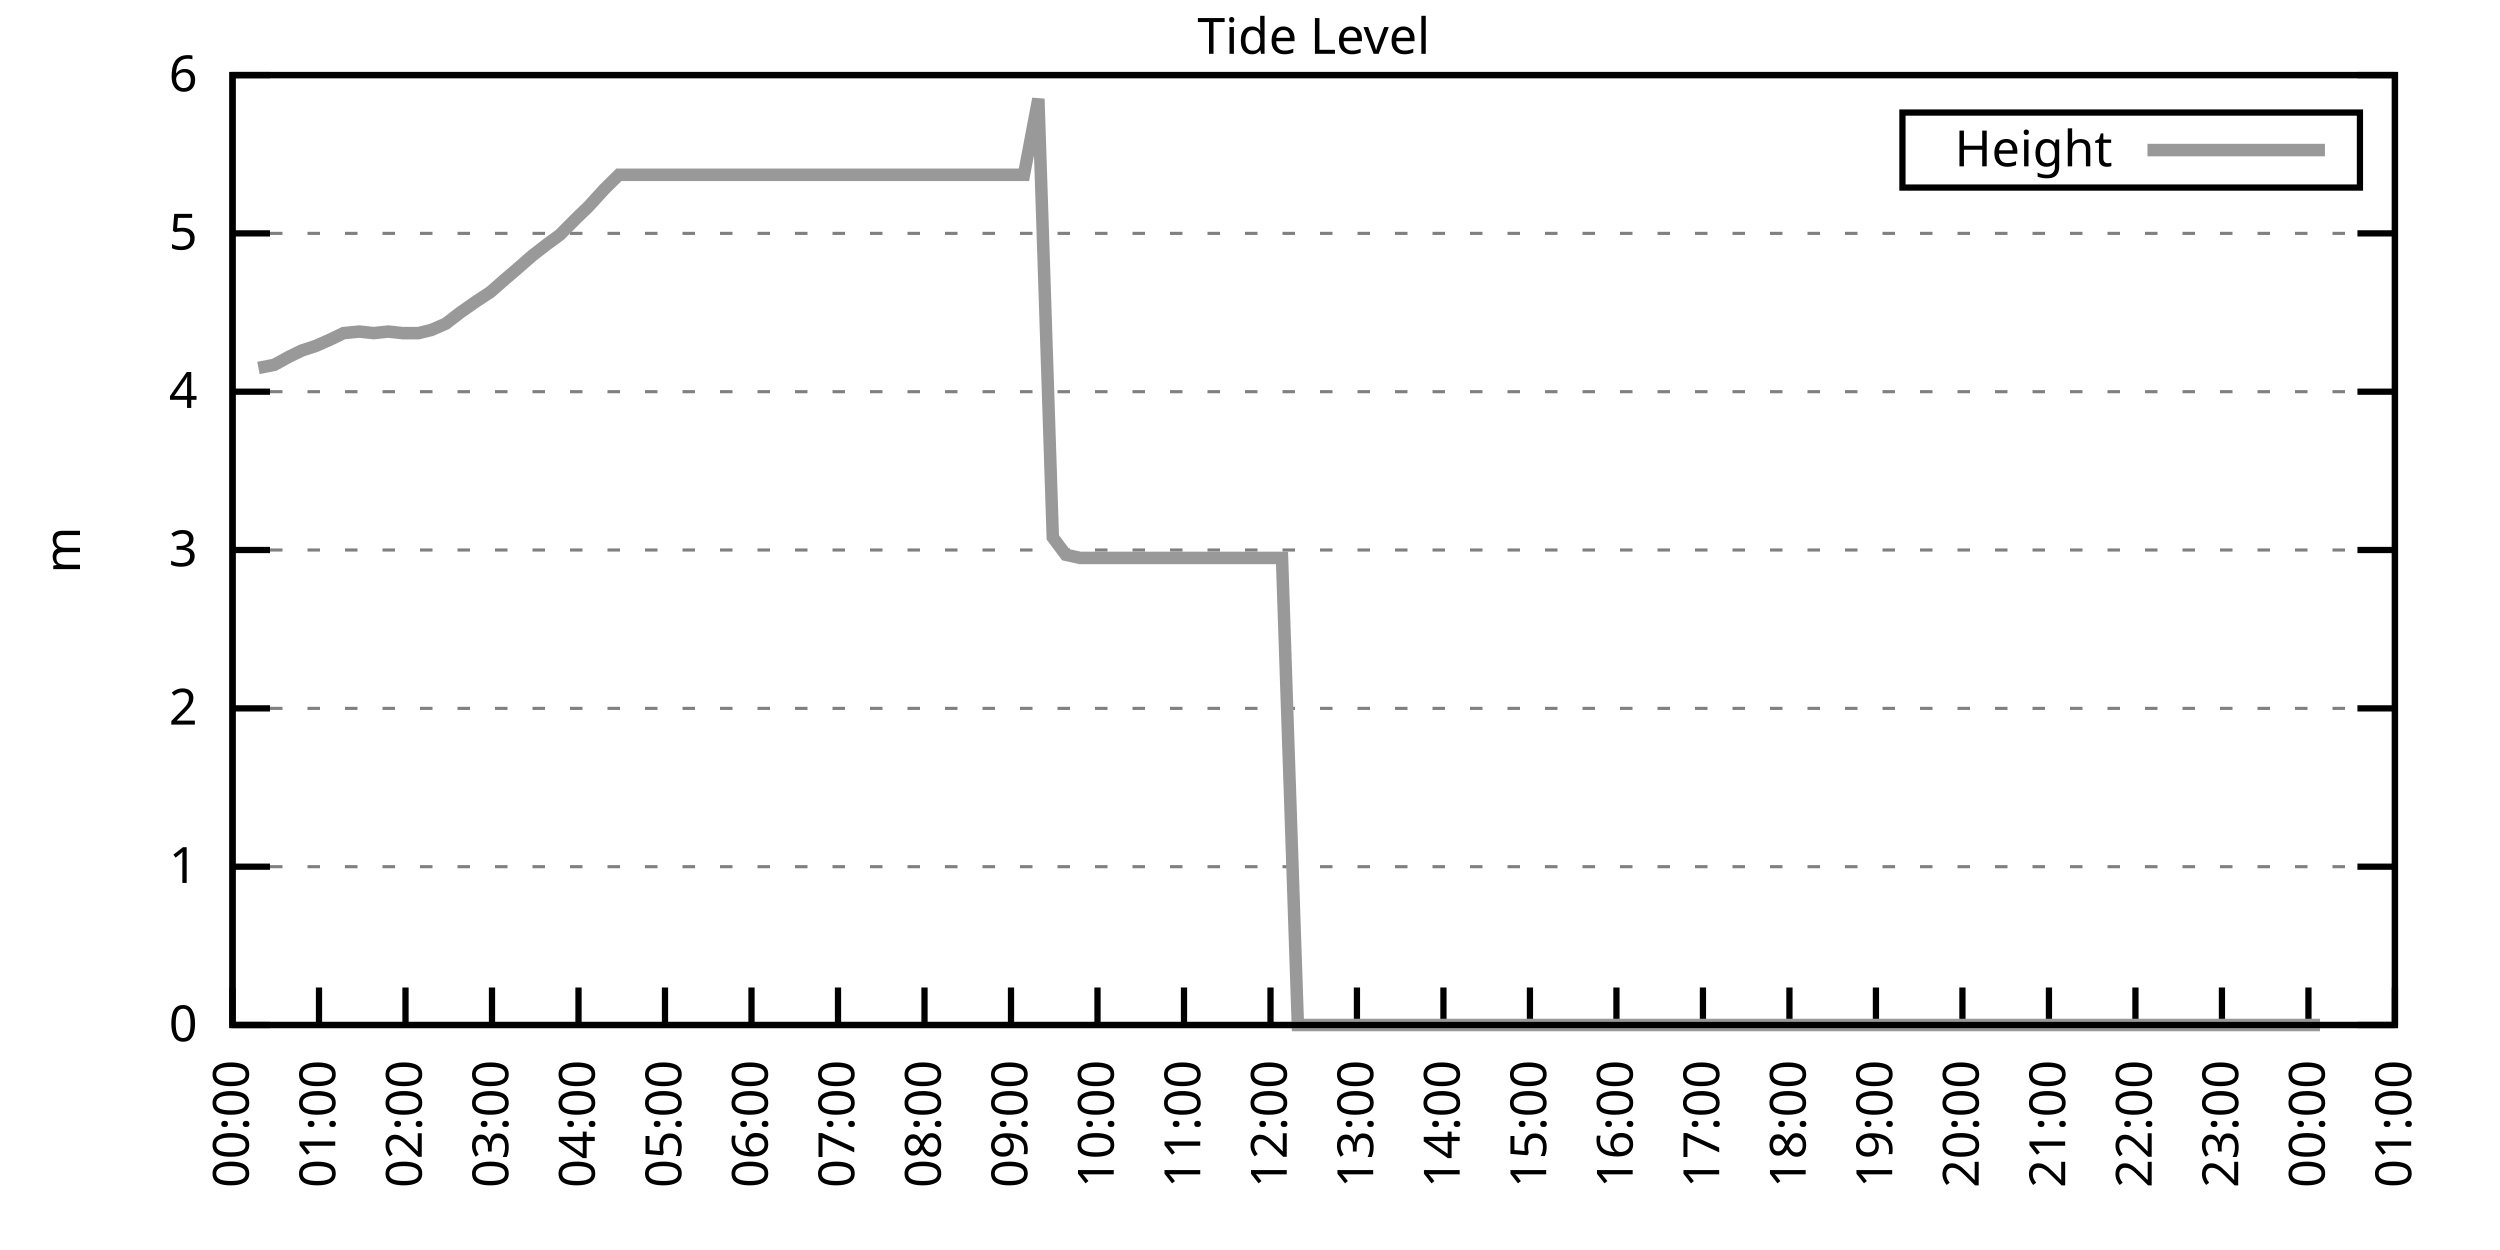
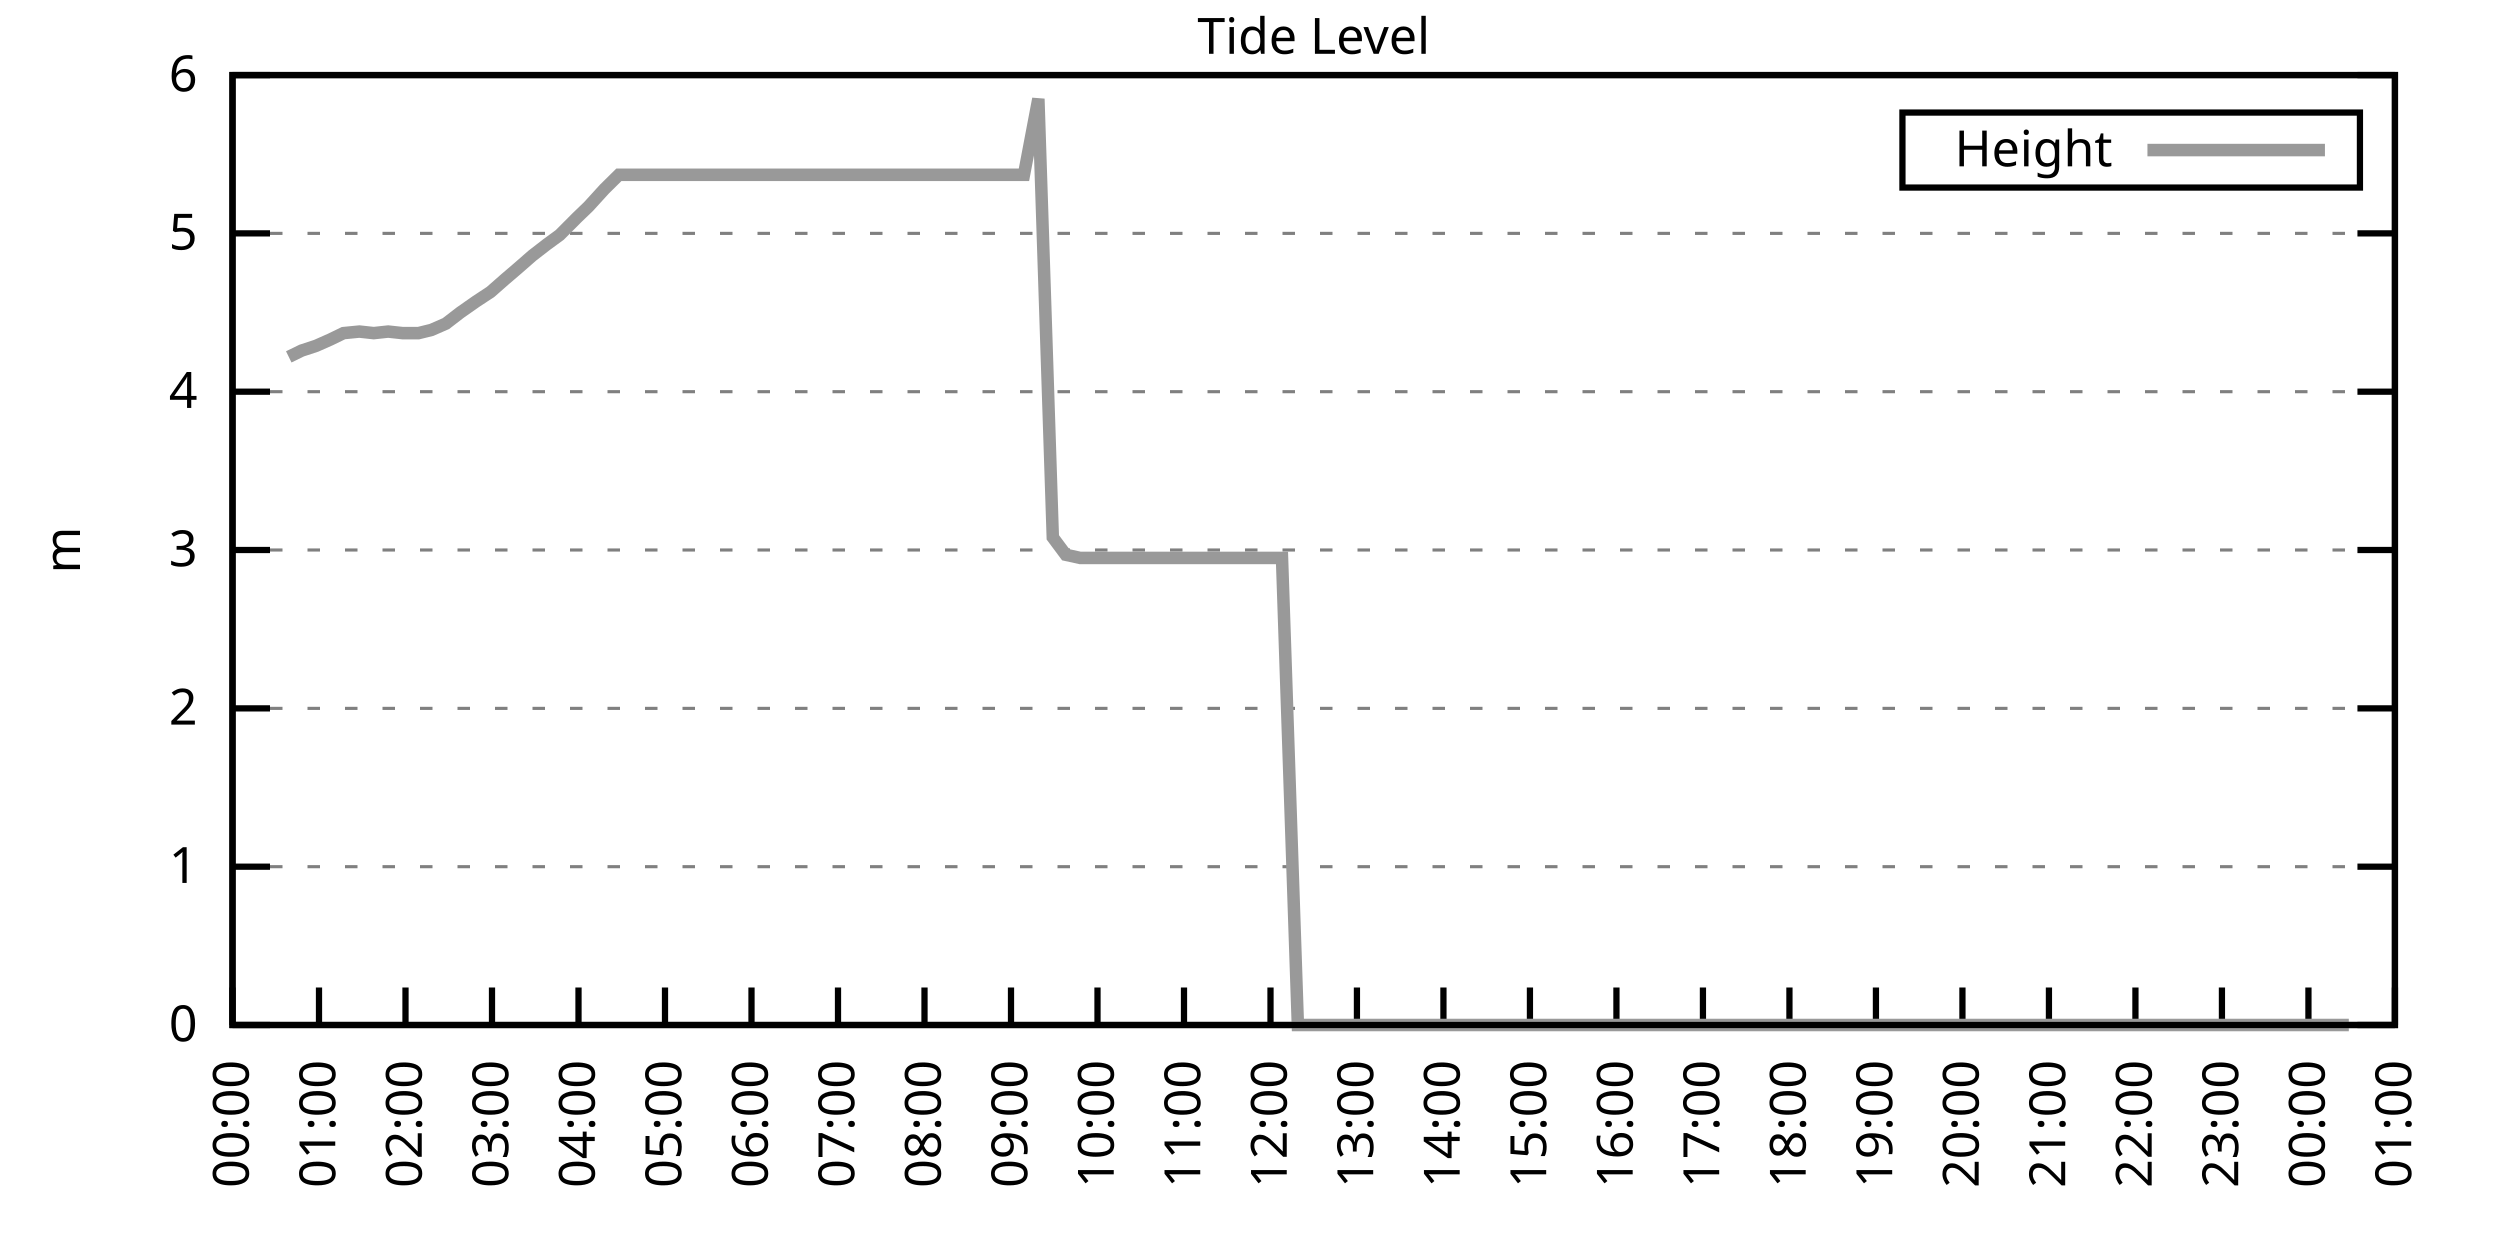
<svg xmlns="http://www.w3.org/2000/svg" xmlns:xlink="http://www.w3.org/1999/xlink" width="400" height="200" viewBox="0 0 400 200">
  <g id="gnuplot_canvas">
    <rect x="0" y="0" width="400" height="200" fill="none" />
    <defs>
      <circle id="gpDot" r="0.5" stroke-width="0.5" stroke="currentColor" />
      <path id="gpPt0" stroke-width="0.333" stroke="currentColor" d="M-1,0 h2 M0,-1 v2" />
      <path id="gpPt1" stroke-width="0.333" stroke="currentColor" d="M-1,-1 L1,1 M1,-1 L-1,1" />
      <path id="gpPt2" stroke-width="0.333" stroke="currentColor" d="M-1,0 L1,0 M0,-1 L0,1 M-1,-1 L1,1 M-1,1 L1,-1" />
      <rect id="gpPt3" stroke-width="0.333" stroke="currentColor" x="-1" y="-1" width="2" height="2" />
      <rect id="gpPt4" stroke-width="0.333" stroke="currentColor" fill="currentColor" x="-1" y="-1" width="2" height="2" />
      <circle id="gpPt5" stroke-width="0.333" stroke="currentColor" cx="0" cy="0" r="1" />
      <use xlink:href="#gpPt5" id="gpPt6" fill="currentColor" stroke="none" />
      <path id="gpPt7" stroke-width="0.333" stroke="currentColor" d="M0,-1.33 L-1.33,0.67 L1.33,0.67 z" />
      <use xlink:href="#gpPt7" id="gpPt8" fill="currentColor" stroke="none" />
      <use xlink:href="#gpPt7" id="gpPt9" stroke="currentColor" transform="rotate(180)" />
      <use xlink:href="#gpPt9" id="gpPt10" fill="currentColor" stroke="none" />
      <use xlink:href="#gpPt3" id="gpPt11" stroke="currentColor" transform="rotate(45)" />
      <use xlink:href="#gpPt11" id="gpPt12" fill="currentColor" stroke="none" />
      <path id="gpPt13" stroke-width="0.333" stroke="currentColor" d="M0,1.330 L1.265,0.411 L0.782,-1.067 L-0.782,-1.076 L-1.265,0.411 z" />
      <use xlink:href="#gpPt13" id="gpPt14" fill="currentColor" stroke="none" />
      <filter id="textbox" filterUnits="objectBoundingBox" x="0" y="0" height="1" width="1">
        <feFlood flood-color="white" flood-opacity="1" result="bgnd" />
        <feComposite in="SourceGraphic" in2="bgnd" operator="atop" />
      </filter>
      <filter id="greybox" filterUnits="objectBoundingBox" x="0" y="0" height="1" width="1">
        <feFlood flood-color="lightgrey" flood-opacity="1" result="grey" />
        <feComposite in="SourceGraphic" in2="grey" operator="atop" />
      </filter>
    </defs>
    <g fill="none" color="white" stroke="currentColor" stroke-width="1.00" stroke-linecap="butt" stroke-linejoin="miter">
</g>
    <g fill="none" color="black" stroke="currentColor" stroke-width="1.00" stroke-linecap="butt" stroke-linejoin="miter">
      <g stroke="none" shape-rendering="crispEdges">
        <polygon fill="rgb(255, 255, 255)" points="37.20,164.00 383.18,164.00 383.18,12.02 37.20,12.02 " />
      </g>
    </g>
    <g fill="none" color="black" stroke="currentColor" stroke-width="1.00" stroke-linecap="butt" stroke-linejoin="miter">
</g>
    <g fill="none" color="black" stroke="black" stroke-width="0.50" stroke-linecap="butt" stroke-linejoin="miter">
</g>
    <g fill="none" color="gray" stroke="currentColor" stroke-width="0.50" stroke-linecap="butt" stroke-linejoin="miter">
      <path stroke="gray" stroke-dasharray="2,4" class="gridline" d="M37.20,164.00 L383.19,164.00  " />
    </g>
    <g fill="none" color="gray" stroke="gray" stroke-width="1.00" stroke-linecap="butt" stroke-linejoin="miter">
</g>
    <g fill="none" color="black" stroke="currentColor" stroke-width="1.00" stroke-linecap="butt" stroke-linejoin="miter">
      <path stroke="black" d="M37.20,164.00 L43.20,164.00 M383.19,164.00 L377.19,164.00  " />
      <g transform="translate(31.60,166.60)" stroke="none" fill="black" font-family="Sans" font-size="8.00" text-anchor="end">
        <text>
          <tspan font-family="Sans"> 0</tspan>
        </text>
      </g>
    </g>
    <g fill="none" color="black" stroke="currentColor" stroke-width="1.00" stroke-linecap="butt" stroke-linejoin="miter">
</g>
    <g fill="none" color="black" stroke="black" stroke-width="0.50" stroke-linecap="butt" stroke-linejoin="miter">
</g>
    <g fill="none" color="gray" stroke="currentColor" stroke-width="0.50" stroke-linecap="butt" stroke-linejoin="miter">
      <path stroke="gray" stroke-dasharray="2,4" class="gridline" d="M37.20,138.67 L383.19,138.67  " />
    </g>
    <g fill="none" color="gray" stroke="gray" stroke-width="1.00" stroke-linecap="butt" stroke-linejoin="miter">
</g>
    <g fill="none" color="black" stroke="currentColor" stroke-width="1.00" stroke-linecap="butt" stroke-linejoin="miter">
      <path stroke="black" d="M37.20,138.67 L43.20,138.67 M383.19,138.67 L377.19,138.67  " />
      <g transform="translate(31.60,141.27)" stroke="none" fill="black" font-family="Sans" font-size="8.00" text-anchor="end">
        <text>
          <tspan font-family="Sans"> 1</tspan>
        </text>
      </g>
    </g>
    <g fill="none" color="black" stroke="currentColor" stroke-width="1.00" stroke-linecap="butt" stroke-linejoin="miter">
</g>
    <g fill="none" color="black" stroke="black" stroke-width="0.50" stroke-linecap="butt" stroke-linejoin="miter">
</g>
    <g fill="none" color="gray" stroke="currentColor" stroke-width="0.50" stroke-linecap="butt" stroke-linejoin="miter">
      <path stroke="gray" stroke-dasharray="2,4" class="gridline" d="M37.20,113.34 L383.19,113.34  " />
    </g>
    <g fill="none" color="gray" stroke="gray" stroke-width="1.00" stroke-linecap="butt" stroke-linejoin="miter">
</g>
    <g fill="none" color="black" stroke="currentColor" stroke-width="1.00" stroke-linecap="butt" stroke-linejoin="miter">
      <path stroke="black" d="M37.20,113.34 L43.20,113.34 M383.19,113.34 L377.19,113.34  " />
      <g transform="translate(31.60,115.94)" stroke="none" fill="black" font-family="Sans" font-size="8.00" text-anchor="end">
        <text>
          <tspan font-family="Sans"> 2</tspan>
        </text>
      </g>
    </g>
    <g fill="none" color="black" stroke="currentColor" stroke-width="1.00" stroke-linecap="butt" stroke-linejoin="miter">
</g>
    <g fill="none" color="black" stroke="black" stroke-width="0.50" stroke-linecap="butt" stroke-linejoin="miter">
</g>
    <g fill="none" color="gray" stroke="currentColor" stroke-width="0.50" stroke-linecap="butt" stroke-linejoin="miter">
      <path stroke="gray" stroke-dasharray="2,4" class="gridline" d="M37.20,88.00 L383.19,88.00  " />
    </g>
    <g fill="none" color="gray" stroke="gray" stroke-width="1.00" stroke-linecap="butt" stroke-linejoin="miter">
</g>
    <g fill="none" color="black" stroke="currentColor" stroke-width="1.00" stroke-linecap="butt" stroke-linejoin="miter">
      <path stroke="black" d="M37.20,88.00 L43.20,88.00 M383.19,88.00 L377.19,88.00  " />
      <g transform="translate(31.60,90.60)" stroke="none" fill="black" font-family="Sans" font-size="8.00" text-anchor="end">
        <text>
          <tspan font-family="Sans"> 3</tspan>
        </text>
      </g>
    </g>
    <g fill="none" color="black" stroke="currentColor" stroke-width="1.00" stroke-linecap="butt" stroke-linejoin="miter">
</g>
    <g fill="none" color="black" stroke="black" stroke-width="0.50" stroke-linecap="butt" stroke-linejoin="miter">
</g>
    <g fill="none" color="gray" stroke="currentColor" stroke-width="0.50" stroke-linecap="butt" stroke-linejoin="miter">
      <path stroke="gray" stroke-dasharray="2,4" class="gridline" d="M37.20,62.67 L383.19,62.67  " />
    </g>
    <g fill="none" color="gray" stroke="gray" stroke-width="1.00" stroke-linecap="butt" stroke-linejoin="miter">
</g>
    <g fill="none" color="black" stroke="currentColor" stroke-width="1.00" stroke-linecap="butt" stroke-linejoin="miter">
      <path stroke="black" d="M37.20,62.67 L43.20,62.67 M383.19,62.67 L377.19,62.67  " />
      <g transform="translate(31.60,65.27)" stroke="none" fill="black" font-family="Sans" font-size="8.00" text-anchor="end">
        <text>
          <tspan font-family="Sans"> 4</tspan>
        </text>
      </g>
    </g>
    <g fill="none" color="black" stroke="currentColor" stroke-width="1.00" stroke-linecap="butt" stroke-linejoin="miter">
</g>
    <g fill="none" color="black" stroke="black" stroke-width="0.50" stroke-linecap="butt" stroke-linejoin="miter">
</g>
    <g fill="none" color="gray" stroke="currentColor" stroke-width="0.50" stroke-linecap="butt" stroke-linejoin="miter">
      <path stroke="gray" stroke-dasharray="2,4" class="gridline" d="M37.20,37.34 L383.19,37.34  " />
    </g>
    <g fill="none" color="gray" stroke="gray" stroke-width="1.00" stroke-linecap="butt" stroke-linejoin="miter">
</g>
    <g fill="none" color="black" stroke="currentColor" stroke-width="1.00" stroke-linecap="butt" stroke-linejoin="miter">
      <path stroke="black" d="M37.20,37.34 L43.20,37.34 M383.19,37.34 L377.19,37.34  " />
      <g transform="translate(31.60,39.94)" stroke="none" fill="black" font-family="Sans" font-size="8.00" text-anchor="end">
        <text>
          <tspan font-family="Sans"> 5</tspan>
        </text>
      </g>
    </g>
    <g fill="none" color="black" stroke="currentColor" stroke-width="1.00" stroke-linecap="butt" stroke-linejoin="miter">
</g>
    <g fill="none" color="black" stroke="black" stroke-width="0.50" stroke-linecap="butt" stroke-linejoin="miter">
</g>
    <g fill="none" color="gray" stroke="currentColor" stroke-width="0.50" stroke-linecap="butt" stroke-linejoin="miter">
      <path stroke="gray" stroke-dasharray="2,4" class="gridline" d="M37.20,12.01 L383.19,12.01  " />
    </g>
    <g fill="none" color="gray" stroke="gray" stroke-width="1.00" stroke-linecap="butt" stroke-linejoin="miter">
</g>
    <g fill="none" color="black" stroke="currentColor" stroke-width="1.00" stroke-linecap="butt" stroke-linejoin="miter">
      <path stroke="black" d="M37.20,12.01 L43.20,12.01 M383.19,12.01 L377.19,12.01  " />
      <g transform="translate(31.60,14.61)" stroke="none" fill="black" font-family="Sans" font-size="8.00" text-anchor="end">
        <text>
          <tspan font-family="Sans"> 6</tspan>
        </text>
      </g>
    </g>
    <g fill="none" color="black" stroke="currentColor" stroke-width="1.00" stroke-linecap="butt" stroke-linejoin="miter">
      <path stroke="black" d="M37.20,164.00 L37.20,158.00  " />
      <g transform="translate(39.80,169.60) rotate(270.00)" stroke="none" fill="black" font-family="Sans" font-size="8.00" text-anchor="end">
        <text>
          <tspan font-family="Sans">00:00</tspan>
        </text>
      </g>
    </g>
    <g fill="none" color="black" stroke="currentColor" stroke-width="1.00" stroke-linecap="butt" stroke-linejoin="miter">
      <path stroke="black" d="M51.04,164.00 L51.04,158.00  " />
      <g transform="translate(53.64,169.60) rotate(270.00)" stroke="none" fill="black" font-family="Sans" font-size="8.00" text-anchor="end">
        <text>
          <tspan font-family="Sans">01:00</tspan>
        </text>
      </g>
    </g>
    <g fill="none" color="black" stroke="currentColor" stroke-width="1.00" stroke-linecap="butt" stroke-linejoin="miter">
      <path stroke="black" d="M64.88,164.00 L64.88,158.00  " />
      <g transform="translate(67.48,169.60) rotate(270.00)" stroke="none" fill="black" font-family="Sans" font-size="8.00" text-anchor="end">
        <text>
          <tspan font-family="Sans">02:00</tspan>
        </text>
      </g>
    </g>
    <g fill="none" color="black" stroke="currentColor" stroke-width="1.00" stroke-linecap="butt" stroke-linejoin="miter">
      <path stroke="black" d="M78.72,164.00 L78.72,158.00  " />
      <g transform="translate(81.32,169.60) rotate(270.00)" stroke="none" fill="black" font-family="Sans" font-size="8.00" text-anchor="end">
        <text>
          <tspan font-family="Sans">03:00</tspan>
        </text>
      </g>
    </g>
    <g fill="none" color="black" stroke="currentColor" stroke-width="1.00" stroke-linecap="butt" stroke-linejoin="miter">
      <path stroke="black" d="M92.56,164.00 L92.56,158.00  " />
      <g transform="translate(95.16,169.60) rotate(270.00)" stroke="none" fill="black" font-family="Sans" font-size="8.00" text-anchor="end">
        <text>
          <tspan font-family="Sans">04:00</tspan>
        </text>
      </g>
    </g>
    <g fill="none" color="black" stroke="currentColor" stroke-width="1.00" stroke-linecap="butt" stroke-linejoin="miter">
      <path stroke="black" d="M106.40,164.00 L106.40,158.00  " />
      <g transform="translate(109.00,169.60) rotate(270.00)" stroke="none" fill="black" font-family="Sans" font-size="8.00" text-anchor="end">
        <text>
          <tspan font-family="Sans">05:00</tspan>
        </text>
      </g>
    </g>
    <g fill="none" color="black" stroke="currentColor" stroke-width="1.00" stroke-linecap="butt" stroke-linejoin="miter">
      <path stroke="black" d="M120.24,164.00 L120.24,158.00  " />
      <g transform="translate(122.84,169.60) rotate(270.00)" stroke="none" fill="black" font-family="Sans" font-size="8.00" text-anchor="end">
        <text>
          <tspan font-family="Sans">06:00</tspan>
        </text>
      </g>
    </g>
    <g fill="none" color="black" stroke="currentColor" stroke-width="1.00" stroke-linecap="butt" stroke-linejoin="miter">
      <path stroke="black" d="M134.08,164.00 L134.08,158.00  " />
      <g transform="translate(136.68,169.60) rotate(270.00)" stroke="none" fill="black" font-family="Sans" font-size="8.00" text-anchor="end">
        <text>
          <tspan font-family="Sans">07:00</tspan>
        </text>
      </g>
    </g>
    <g fill="none" color="black" stroke="currentColor" stroke-width="1.00" stroke-linecap="butt" stroke-linejoin="miter">
      <path stroke="black" d="M147.92,164.00 L147.92,158.00  " />
      <g transform="translate(150.52,169.60) rotate(270.00)" stroke="none" fill="black" font-family="Sans" font-size="8.00" text-anchor="end">
        <text>
          <tspan font-family="Sans">08:00</tspan>
        </text>
      </g>
    </g>
    <g fill="none" color="black" stroke="currentColor" stroke-width="1.00" stroke-linecap="butt" stroke-linejoin="miter">
      <path stroke="black" d="M161.76,164.00 L161.76,158.00  " />
      <g transform="translate(164.36,169.60) rotate(270.00)" stroke="none" fill="black" font-family="Sans" font-size="8.00" text-anchor="end">
        <text>
          <tspan font-family="Sans">09:00</tspan>
        </text>
      </g>
    </g>
    <g fill="none" color="black" stroke="currentColor" stroke-width="1.00" stroke-linecap="butt" stroke-linejoin="miter">
      <path stroke="black" d="M175.60,164.00 L175.60,158.00  " />
      <g transform="translate(178.20,169.60) rotate(270.00)" stroke="none" fill="black" font-family="Sans" font-size="8.00" text-anchor="end">
        <text>
          <tspan font-family="Sans">10:00</tspan>
        </text>
      </g>
    </g>
    <g fill="none" color="black" stroke="currentColor" stroke-width="1.00" stroke-linecap="butt" stroke-linejoin="miter">
      <path stroke="black" d="M189.44,164.00 L189.44,158.00  " />
      <g transform="translate(192.04,169.60) rotate(270.00)" stroke="none" fill="black" font-family="Sans" font-size="8.00" text-anchor="end">
        <text>
          <tspan font-family="Sans">11:00</tspan>
        </text>
      </g>
    </g>
    <g fill="none" color="black" stroke="currentColor" stroke-width="1.00" stroke-linecap="butt" stroke-linejoin="miter">
      <path stroke="black" d="M203.28,164.00 L203.28,158.00  " />
      <g transform="translate(205.88,169.60) rotate(270.00)" stroke="none" fill="black" font-family="Sans" font-size="8.00" text-anchor="end">
        <text>
          <tspan font-family="Sans">12:00</tspan>
        </text>
      </g>
    </g>
    <g fill="none" color="black" stroke="currentColor" stroke-width="1.00" stroke-linecap="butt" stroke-linejoin="miter">
      <path stroke="black" d="M217.11,164.00 L217.11,158.00  " />
      <g transform="translate(219.71,169.60) rotate(270.00)" stroke="none" fill="black" font-family="Sans" font-size="8.00" text-anchor="end">
        <text>
          <tspan font-family="Sans">13:00</tspan>
        </text>
      </g>
    </g>
    <g fill="none" color="black" stroke="currentColor" stroke-width="1.00" stroke-linecap="butt" stroke-linejoin="miter">
      <path stroke="black" d="M230.95,164.00 L230.95,158.00  " />
      <g transform="translate(233.55,169.60) rotate(270.00)" stroke="none" fill="black" font-family="Sans" font-size="8.00" text-anchor="end">
        <text>
          <tspan font-family="Sans">14:00</tspan>
        </text>
      </g>
    </g>
    <g fill="none" color="black" stroke="currentColor" stroke-width="1.00" stroke-linecap="butt" stroke-linejoin="miter">
      <path stroke="black" d="M244.79,164.00 L244.79,158.00  " />
      <g transform="translate(247.39,169.60) rotate(270.00)" stroke="none" fill="black" font-family="Sans" font-size="8.00" text-anchor="end">
        <text>
          <tspan font-family="Sans">15:00</tspan>
        </text>
      </g>
    </g>
    <g fill="none" color="black" stroke="currentColor" stroke-width="1.00" stroke-linecap="butt" stroke-linejoin="miter">
      <path stroke="black" d="M258.63,164.00 L258.63,158.00  " />
      <g transform="translate(261.23,169.60) rotate(270.00)" stroke="none" fill="black" font-family="Sans" font-size="8.00" text-anchor="end">
        <text>
          <tspan font-family="Sans">16:00</tspan>
        </text>
      </g>
    </g>
    <g fill="none" color="black" stroke="currentColor" stroke-width="1.00" stroke-linecap="butt" stroke-linejoin="miter">
      <path stroke="black" d="M272.47,164.00 L272.47,158.00  " />
      <g transform="translate(275.07,169.60) rotate(270.00)" stroke="none" fill="black" font-family="Sans" font-size="8.00" text-anchor="end">
        <text>
          <tspan font-family="Sans">17:00</tspan>
        </text>
      </g>
    </g>
    <g fill="none" color="black" stroke="currentColor" stroke-width="1.00" stroke-linecap="butt" stroke-linejoin="miter">
      <path stroke="black" d="M286.31,164.00 L286.31,158.00  " />
      <g transform="translate(288.91,169.60) rotate(270.00)" stroke="none" fill="black" font-family="Sans" font-size="8.00" text-anchor="end">
        <text>
          <tspan font-family="Sans">18:00</tspan>
        </text>
      </g>
    </g>
    <g fill="none" color="black" stroke="currentColor" stroke-width="1.00" stroke-linecap="butt" stroke-linejoin="miter">
      <path stroke="black" d="M300.15,164.00 L300.15,158.00  " />
      <g transform="translate(302.75,169.60) rotate(270.00)" stroke="none" fill="black" font-family="Sans" font-size="8.00" text-anchor="end">
        <text>
          <tspan font-family="Sans">19:00</tspan>
        </text>
      </g>
    </g>
    <g fill="none" color="black" stroke="currentColor" stroke-width="1.00" stroke-linecap="butt" stroke-linejoin="miter">
      <path stroke="black" d="M313.99,164.00 L313.99,158.00  " />
      <g transform="translate(316.59,169.60) rotate(270.00)" stroke="none" fill="black" font-family="Sans" font-size="8.00" text-anchor="end">
        <text>
          <tspan font-family="Sans">20:00</tspan>
        </text>
      </g>
    </g>
    <g fill="none" color="black" stroke="currentColor" stroke-width="1.00" stroke-linecap="butt" stroke-linejoin="miter">
      <path stroke="black" d="M327.83,164.00 L327.83,158.00  " />
      <g transform="translate(330.43,169.60) rotate(270.00)" stroke="none" fill="black" font-family="Sans" font-size="8.00" text-anchor="end">
        <text>
          <tspan font-family="Sans">21:00</tspan>
        </text>
      </g>
    </g>
    <g fill="none" color="black" stroke="currentColor" stroke-width="1.00" stroke-linecap="butt" stroke-linejoin="miter">
      <path stroke="black" d="M341.67,164.00 L341.67,158.00  " />
      <g transform="translate(344.27,169.60) rotate(270.00)" stroke="none" fill="black" font-family="Sans" font-size="8.00" text-anchor="end">
        <text>
          <tspan font-family="Sans">22:00</tspan>
        </text>
      </g>
    </g>
    <g fill="none" color="black" stroke="currentColor" stroke-width="1.00" stroke-linecap="butt" stroke-linejoin="miter">
      <path stroke="black" d="M355.51,164.00 L355.51,158.00  " />
      <g transform="translate(358.11,169.60) rotate(270.00)" stroke="none" fill="black" font-family="Sans" font-size="8.00" text-anchor="end">
        <text>
          <tspan font-family="Sans">23:00</tspan>
        </text>
      </g>
    </g>
    <g fill="none" color="black" stroke="currentColor" stroke-width="1.00" stroke-linecap="butt" stroke-linejoin="miter">
      <path stroke="black" d="M369.35,164.00 L369.35,158.00  " />
      <g transform="translate(371.95,169.60) rotate(270.00)" stroke="none" fill="black" font-family="Sans" font-size="8.00" text-anchor="end">
        <text>
          <tspan font-family="Sans">00:00</tspan>
        </text>
      </g>
    </g>
    <g fill="none" color="black" stroke="currentColor" stroke-width="1.00" stroke-linecap="butt" stroke-linejoin="miter">
      <path stroke="black" d="M383.19,164.00 L383.19,158.00  " />
      <g transform="translate(385.79,169.60) rotate(270.00)" stroke="none" fill="black" font-family="Sans" font-size="8.00" text-anchor="end">
        <text>
          <tspan font-family="Sans">01:00</tspan>
        </text>
      </g>
    </g>
    <g fill="none" color="black" stroke="currentColor" stroke-width="1.00" stroke-linecap="butt" stroke-linejoin="miter">
</g>
    <g fill="none" color="black" stroke="currentColor" stroke-width="1.00" stroke-linecap="butt" stroke-linejoin="miter">
      <path stroke="black" d="M37.20,12.01 L37.20,164.00 L383.19,164.00 L383.19,12.01 L37.20,12.01 Z  " />
    </g>
    <g fill="none" color="black" stroke="currentColor" stroke-width="1.00" stroke-linecap="butt" stroke-linejoin="miter">
</g>
    <g fill="none" color="black" stroke="currentColor" stroke-width="1.00" stroke-linecap="butt" stroke-linejoin="miter">
      <path stroke="black" d="M304.39,30.01 L304.39,18.01 L377.59,18.01 L377.59,30.01 L304.39,30.01 Z  " />
    </g>
    <g id="Tide_level_plot_1">
      <g fill="none" color="white" stroke="black" stroke-width="2.00" stroke-linecap="butt" stroke-linejoin="miter">
</g>
      <g fill="none" color="black" stroke="currentColor" stroke-width="2.00" stroke-linecap="butt" stroke-linejoin="miter">
        <g transform="translate(337.99,26.61)" stroke="none" fill="black" font-family="Sans" font-size="8.00" text-anchor="end">
          <text>
            <tspan font-family="Sans">Height</tspan>
          </text>
        </g>
      </g>
      <g fill="none" color="black" stroke="currentColor" stroke-width="2.00" stroke-linecap="butt" stroke-linejoin="miter">
-         <path stroke="rgb(153, 153, 153)" d="M343.59,24.01 L371.99,24.01 M41.35,58.87 L43.89,58.37 L46.20,57.10 L48.27,56.09 L50.58,55.33 L52.88,54.31   L54.96,53.30 L57.50,53.05 L59.80,53.30 L62.11,53.05 L64.42,53.30 L66.96,53.30 L69.03,52.79 L71.34,51.78   L73.64,50.01 L76.18,48.23 L78.49,46.71 L80.79,44.69 L82.87,42.91 L85.18,40.89 L87.48,39.11 L89.56,37.59   L92.33,34.81 L94.17,33.04 L96.71,30.25 L99.02,27.97 L101.32,27.97 L103.86,27.97 L105.94,27.97 L108.47,27.97   L110.32,27.97 L112.86,27.97 L115.39,27.97 L117.70,27.97 L119.78,27.97 L122.31,27.97 L124.16,27.97 L126.93,27.97   L129.00,27.97 L131.54,27.97 L133.85,27.97 L136.15,27.97 L138.00,27.97 L140.54,27.97 L142.84,27.97 L145.38,27.97   L147.69,27.97 L149.53,27.97 L152.07,27.97 L154.38,27.97 L156.68,27.97 L159.22,27.97 L161.53,27.97 L163.83,27.97   L166.14,15.81 L168.45,85.98 L170.52,88.76 L172.83,89.27 L175.13,89.27 L177.67,89.27 L179.75,89.27 L182.05,89.27   L184.13,89.27 L186.67,89.27 L188.97,89.27 L191.51,89.27 L193.82,89.27 L195.66,89.27 L198.20,89.27 L200.51,89.27   L202.81,89.27 L205.12,89.27 L207.66,164.00 L209.73,164.00 L212.04,164.00 L214.58,164.00 L216.65,164.00 L218.96,164.00   L221.27,164.00 L223.57,164.00 L225.88,164.00 L228.42,164.00 L230.49,164.00 L233.03,164.00 L234.88,164.00 L237.41,164.00   L239.95,164.00 L242.03,164.00 L244.33,164.00 L246.87,164.00 L249.18,164.00 L251.48,164.00 L253.79,164.00 L255.87,164.00   L258.40,164.00 L260.48,164.00 L262.55,164.00 L265.09,164.00 L267.63,164.00 L269.71,164.00 L272.24,164.00 L274.32,164.00   L276.39,164.00 L278.93,164.00 L281.47,164.00 L283.54,164.00 L285.85,164.00 L287.93,164.00 L290.46,164.00 L293.00,164.00   L295.31,164.00 L297.38,164.00 L299.69,164.00 L302.00,164.00 L304.30,164.00 L306.38,164.00 L308.92,164.00 L311.22,164.00   L313.30,164.00 L315.61,164.00 L318.14,164.00 L320.68,164.00 L322.76,164.00 L325.06,164.00 L327.60,164.00 L329.45,164.00   L331.75,164.00 L334.29,164.00 L336.83,164.00 L338.67,164.00 L341.21,164.00 L343.52,164.00 L345.82,164.00 L348.13,164.00   L350.67,164.00 L352.51,164.00 L355.05,164.00 L357.36,164.00 L359.89,164.00 L362.20,164.00 L364.51,164.00 L366.35,164.00   L371.20,164.00  " />
+         <path stroke="rgb(153, 153, 153)" d="M343.59,24.01 L371.99,24.01 M46.20,57.10 L48.27,56.09 L50.58,55.33 L52.88,54.31 L54.96,53.30 L57.50,53.05   L59.80,53.30 L62.11,53.05 L64.42,53.30 L66.96,53.30 L69.03,52.79 L71.34,51.78 L73.64,50.01 L76.18,48.23   L78.49,46.71 L80.79,44.69 L82.87,42.91 L85.18,40.89 L87.48,39.11 L89.56,37.59 L92.33,34.81 L94.17,33.04   L96.71,30.25 L99.02,27.97 L101.32,27.97 L103.86,27.97 L105.94,27.97 L108.47,27.97 L110.32,27.97 L112.86,27.97   L115.39,27.97 L117.70,27.97 L119.78,27.97 L122.31,27.97 L124.16,27.97 L126.93,27.97 L129.00,27.97 L131.54,27.97   L133.85,27.97 L136.15,27.97 L138.00,27.97 L140.54,27.97 L142.84,27.97 L145.38,27.97 L147.69,27.97 L149.53,27.97   L152.07,27.97 L154.38,27.97 L156.68,27.97 L159.22,27.97 L161.53,27.97 L163.83,27.97 L166.14,15.81 L168.45,85.98   L170.52,88.76 L172.83,89.27 L175.13,89.27 L177.67,89.27 L179.75,89.27 L182.05,89.27 L184.13,89.27 L186.67,89.27   L188.97,89.27 L191.51,89.27 L193.82,89.27 L195.66,89.27 L198.20,89.27 L200.51,89.27 L202.81,89.27 L205.12,89.27   L207.66,164.00 L209.73,164.00 L212.04,164.00 L214.58,164.00 L216.65,164.00 L218.96,164.00 L221.27,164.00 L223.57,164.00   L225.88,164.00 L228.42,164.00 L230.49,164.00 L233.03,164.00 L234.88,164.00 L237.41,164.00 L239.95,164.00 L242.03,164.00   L244.33,164.00 L246.87,164.00 L249.18,164.00 L251.48,164.00 L253.79,164.00 L255.87,164.00 L258.40,164.00 L260.48,164.00   L262.55,164.00 L265.09,164.00 L267.63,164.00 L269.71,164.00 L272.24,164.00 L274.32,164.00 L276.39,164.00 L278.93,164.00   L281.47,164.00 L283.54,164.00 L285.85,164.00 L287.93,164.00 L290.46,164.00 L293.00,164.00 L295.31,164.00 L297.38,164.00   L299.69,164.00 L302.00,164.00 L304.30,164.00 L306.38,164.00 L308.92,164.00 L311.22,164.00 L313.30,164.00 L315.61,164.00   L318.14,164.00 L320.68,164.00 L322.76,164.00 L325.06,164.00 L327.60,164.00 L329.45,164.00 L331.75,164.00 L334.29,164.00   L336.83,164.00 L338.67,164.00 L341.21,164.00 L343.52,164.00 L345.82,164.00 L348.13,164.00 L350.67,164.00 L352.51,164.00   L355.05,164.00 L357.36,164.00 L359.89,164.00 L362.20,164.00 L364.51,164.00 L366.35,164.00 L371.20,164.00 L373.50,164.00   L375.81,164.00  " />
      </g>
    </g>
    <g fill="none" color="black" stroke="currentColor" stroke-width="2.00" stroke-linecap="butt" stroke-linejoin="miter">
</g>
    <g fill="none" color="black" stroke="black" stroke-width="1.00" stroke-linecap="butt" stroke-linejoin="miter">
</g>
    <g fill="none" color="black" stroke="currentColor" stroke-width="1.00" stroke-linecap="butt" stroke-linejoin="miter">
      <path stroke="black" d="M37.20,12.01 L37.20,164.00 L383.19,164.00 L383.19,12.01 L37.20,12.01 Z  " />
      <g transform="translate(12.80,88.01) rotate(270.00)" stroke="none" fill="black" font-family="Sans" font-size="8.00" text-anchor="middle">
        <text>
          <tspan font-family="Sans">m</tspan>
        </text>
      </g>
    </g>
    <g fill="none" color="black" stroke="currentColor" stroke-width="1.00" stroke-linecap="butt" stroke-linejoin="miter">
</g>
    <g fill="none" color="black" stroke="currentColor" stroke-width="1.00" stroke-linecap="butt" stroke-linejoin="miter">
      <g transform="translate(210.19,8.61)" stroke="none" fill="black" font-family="Sans" font-size="8.00" text-anchor="middle">
        <text>
          <tspan font-family="Sans">Tide Level</tspan>
        </text>
      </g>
    </g>
    <g fill="none" color="black" stroke="currentColor" stroke-width="1.00" stroke-linecap="butt" stroke-linejoin="miter">
</g>
  </g>
</svg>
